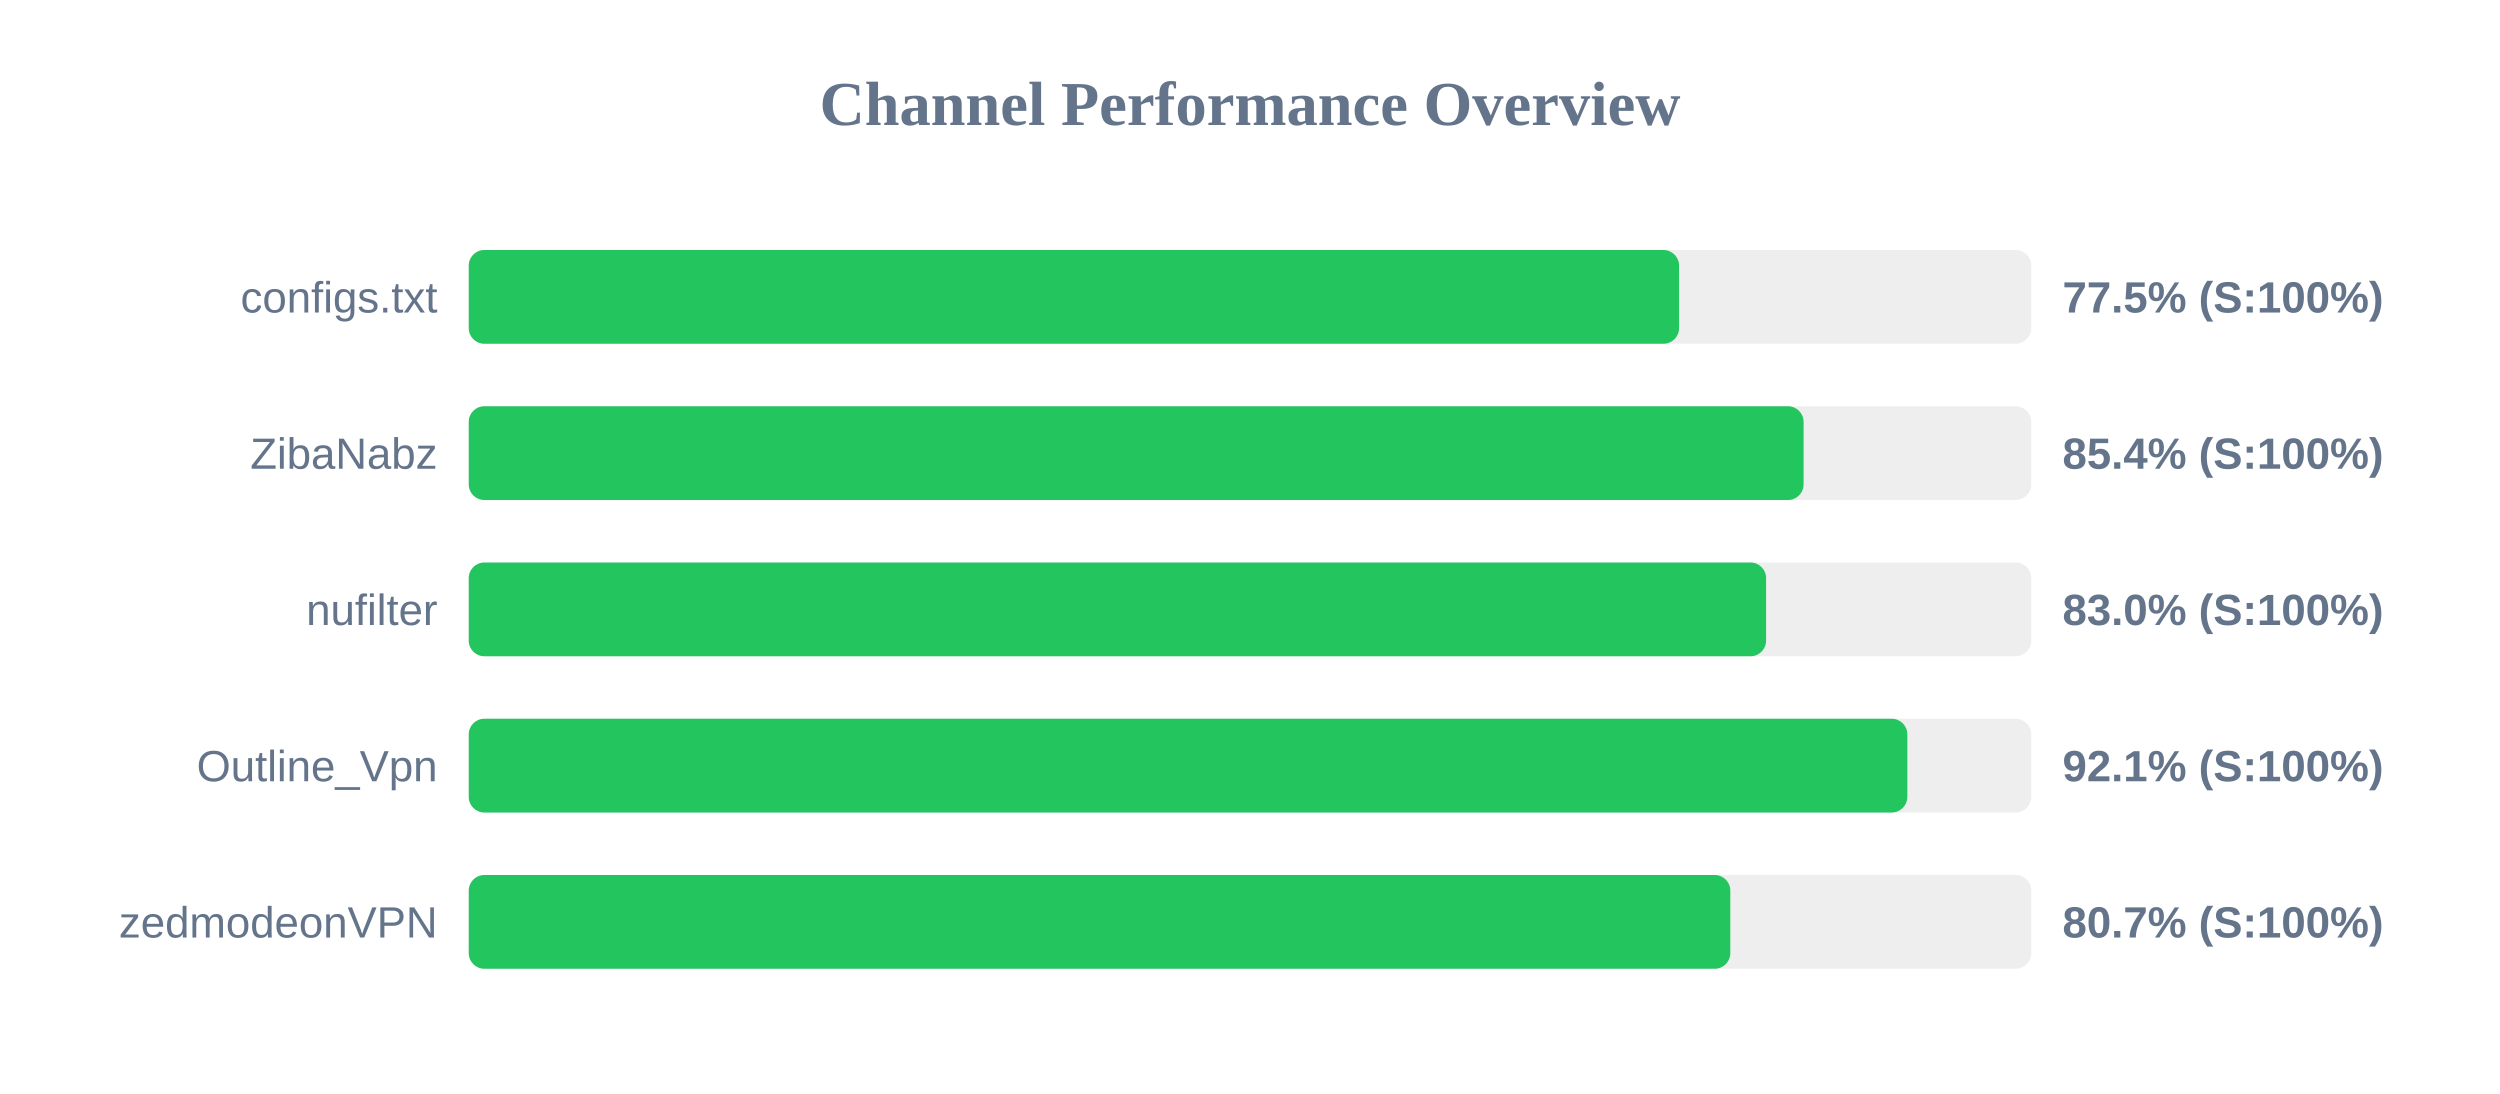
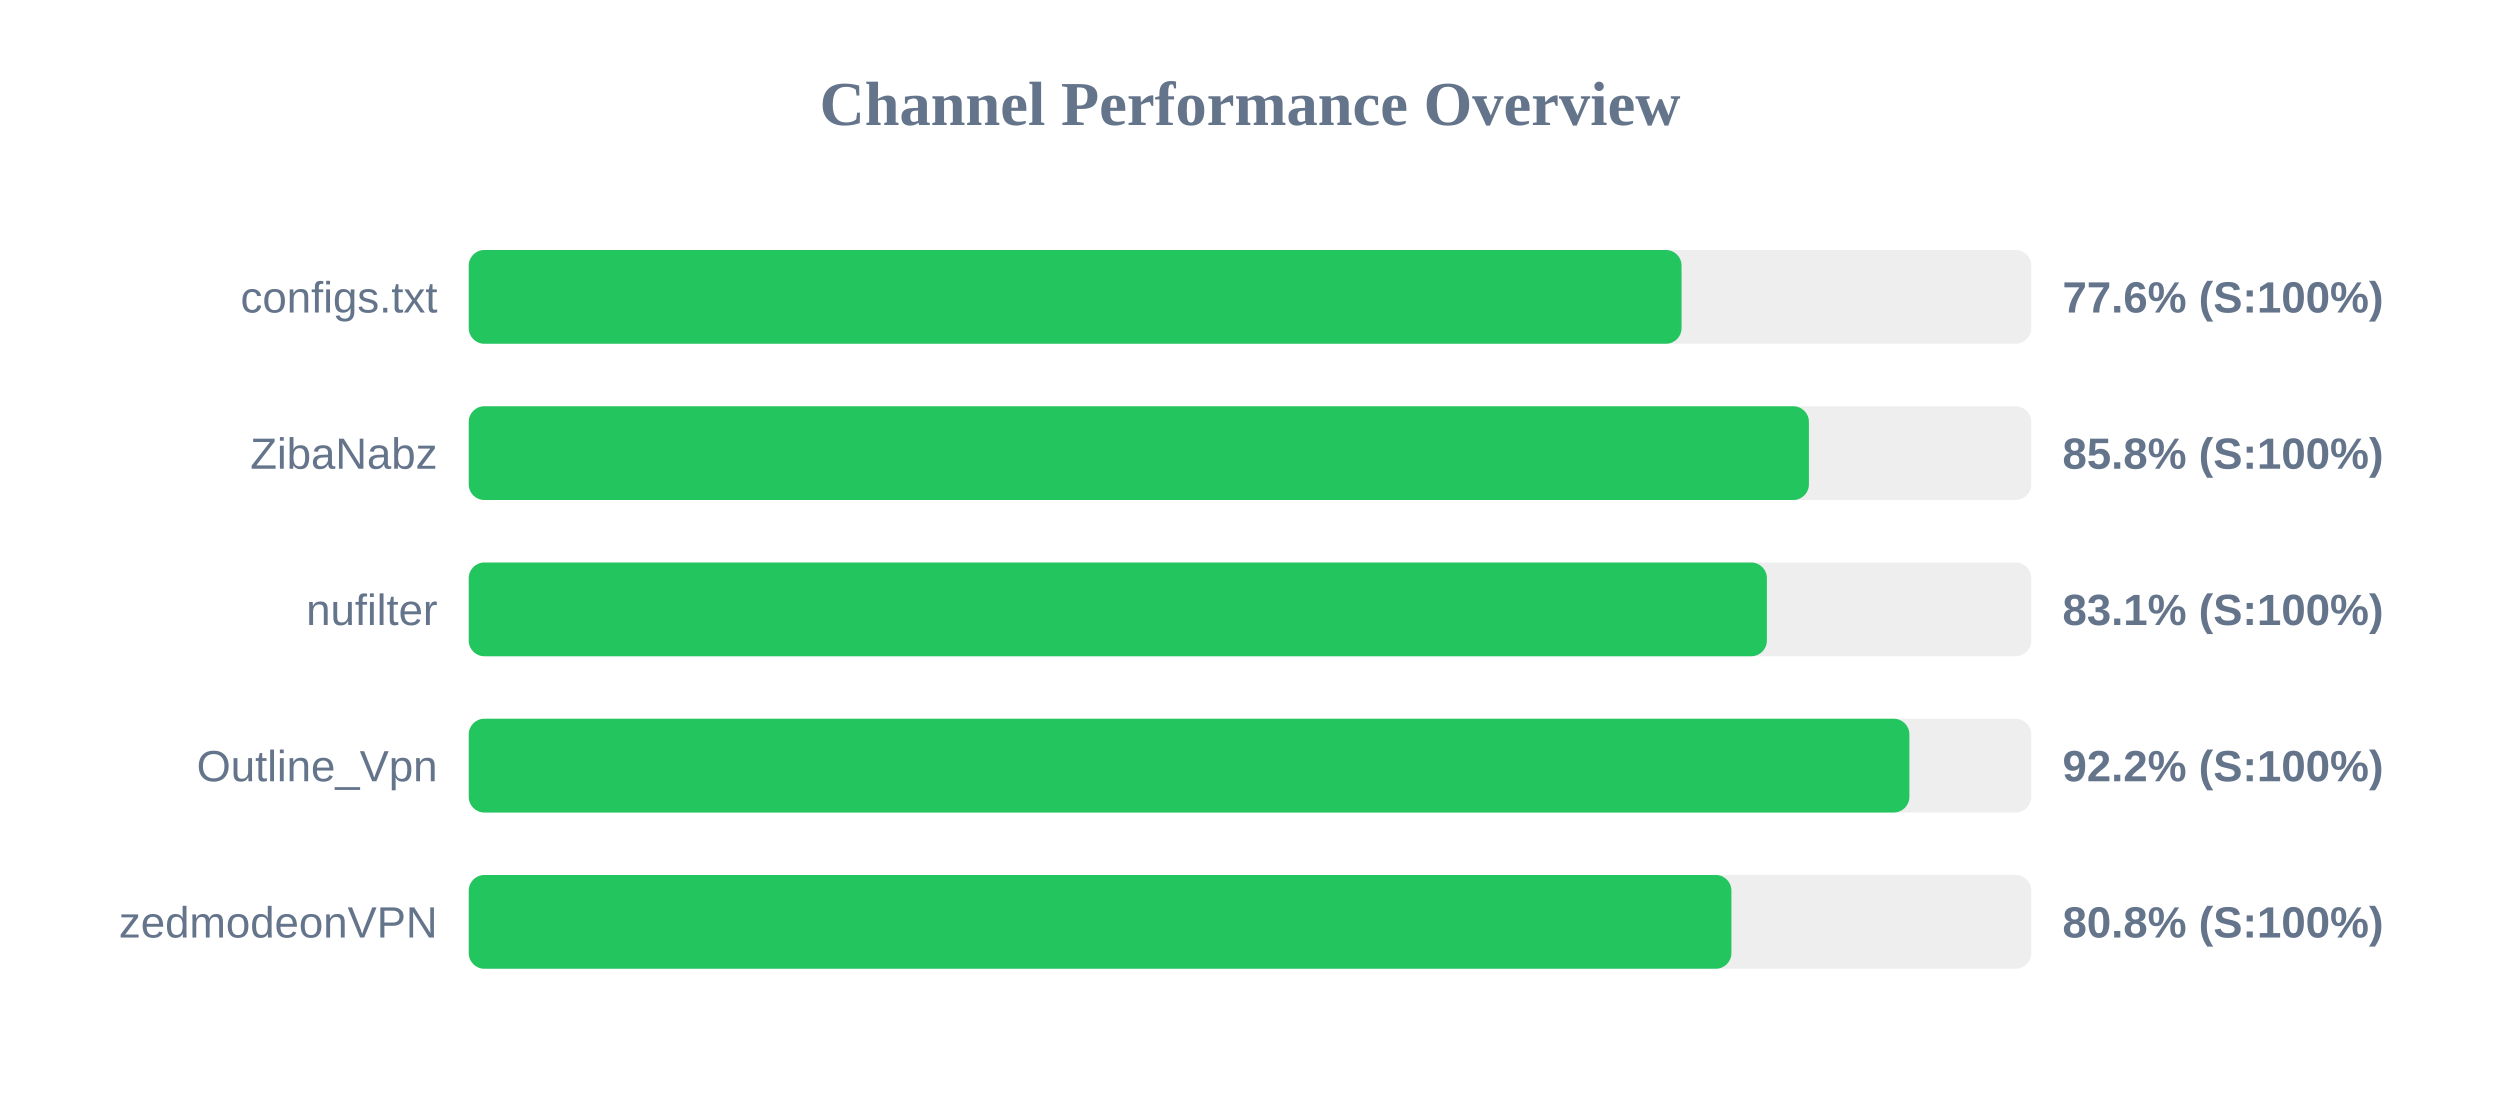
<svg xmlns="http://www.w3.org/2000/svg" width="800" height="350" version="1.1">
  <style>
        .row { font: 14px Arial; fill: #64748b; }
        .score { font: bold 14px Arial; fill: #64748b; }
    </style>
  <text x="400" y="40" text-anchor="middle" font-size="20px" font-weight="bold" fill="#64748b">Channel Performance Overview</text>
  <rect x="150" y="80" width="500" height="30" fill="#eee" rx="5" />
-   <rect x="150" y="80" width="387.3" height="30" fill="#22c55e" rx="5" />
+   <rect x="150" y="80" width="388.1" height="30" fill="#22c55e" rx="5" />
  <text x="140" y="100" text-anchor="end" class="row">configs.txt</text>
-   <text x="660" y="100" text-anchor="start" class="score">77.5% (S:100%)</text>
+   <text x="660" y="100" text-anchor="start" class="score">77.6% (S:100%)</text>
  <rect x="150" y="130" width="500" height="30" fill="#eee" rx="5" />
-   <rect x="150" y="130" width="427.15" height="30" fill="#22c55e" rx="5" />
+   <rect x="150" y="130" width="428.85" height="30" fill="#22c55e" rx="5" />
  <text x="140" y="150" text-anchor="end" class="row">ZibaNabz</text>
-   <text x="660" y="150" text-anchor="start" class="score">85.4% (S:100%)</text>
+   <text x="660" y="150" text-anchor="start" class="score">85.8% (S:100%)</text>
  <rect x="150" y="180" width="500" height="30" fill="#eee" rx="5" />
-   <rect x="150" y="180" width="415.15" height="30" fill="#22c55e" rx="5" />
+   <rect x="150" y="180" width="415.4" height="30" fill="#22c55e" rx="5" />
  <text x="140" y="200" text-anchor="end" class="row">nufilter</text>
-   <text x="660" y="200" text-anchor="start" class="score">83.0% (S:100%)</text>
+   <text x="660" y="200" text-anchor="start" class="score">83.1% (S:100%)</text>
  <rect x="150" y="230" width="500" height="30" fill="#eee" rx="5" />
-   <rect x="150" y="230" width="460.35" height="30" fill="#22c55e" rx="5" />
+   <rect x="150" y="230" width="461.0" height="30" fill="#22c55e" rx="5" />
  <text x="140" y="250" text-anchor="end" class="row">Outline_Vpn</text>
-   <text x="660" y="250" text-anchor="start" class="score">92.1% (S:100%)</text>
+   <text x="660" y="250" text-anchor="start" class="score">92.2% (S:100%)</text>
  <rect x="150" y="280" width="500" height="30" fill="#eee" rx="5" />
-   <rect x="150" y="280" width="403.7" height="30" fill="#22c55e" rx="5" />
+   <rect x="150" y="280" width="404.05" height="30" fill="#22c55e" rx="5" />
  <text x="140" y="300" text-anchor="end" class="row">zedmodeonVPN</text>
-   <text x="660" y="300" text-anchor="start" class="score">80.7% (S:100%)</text>
+   <text x="660" y="300" text-anchor="start" class="score">80.8% (S:100%)</text>
</svg>
